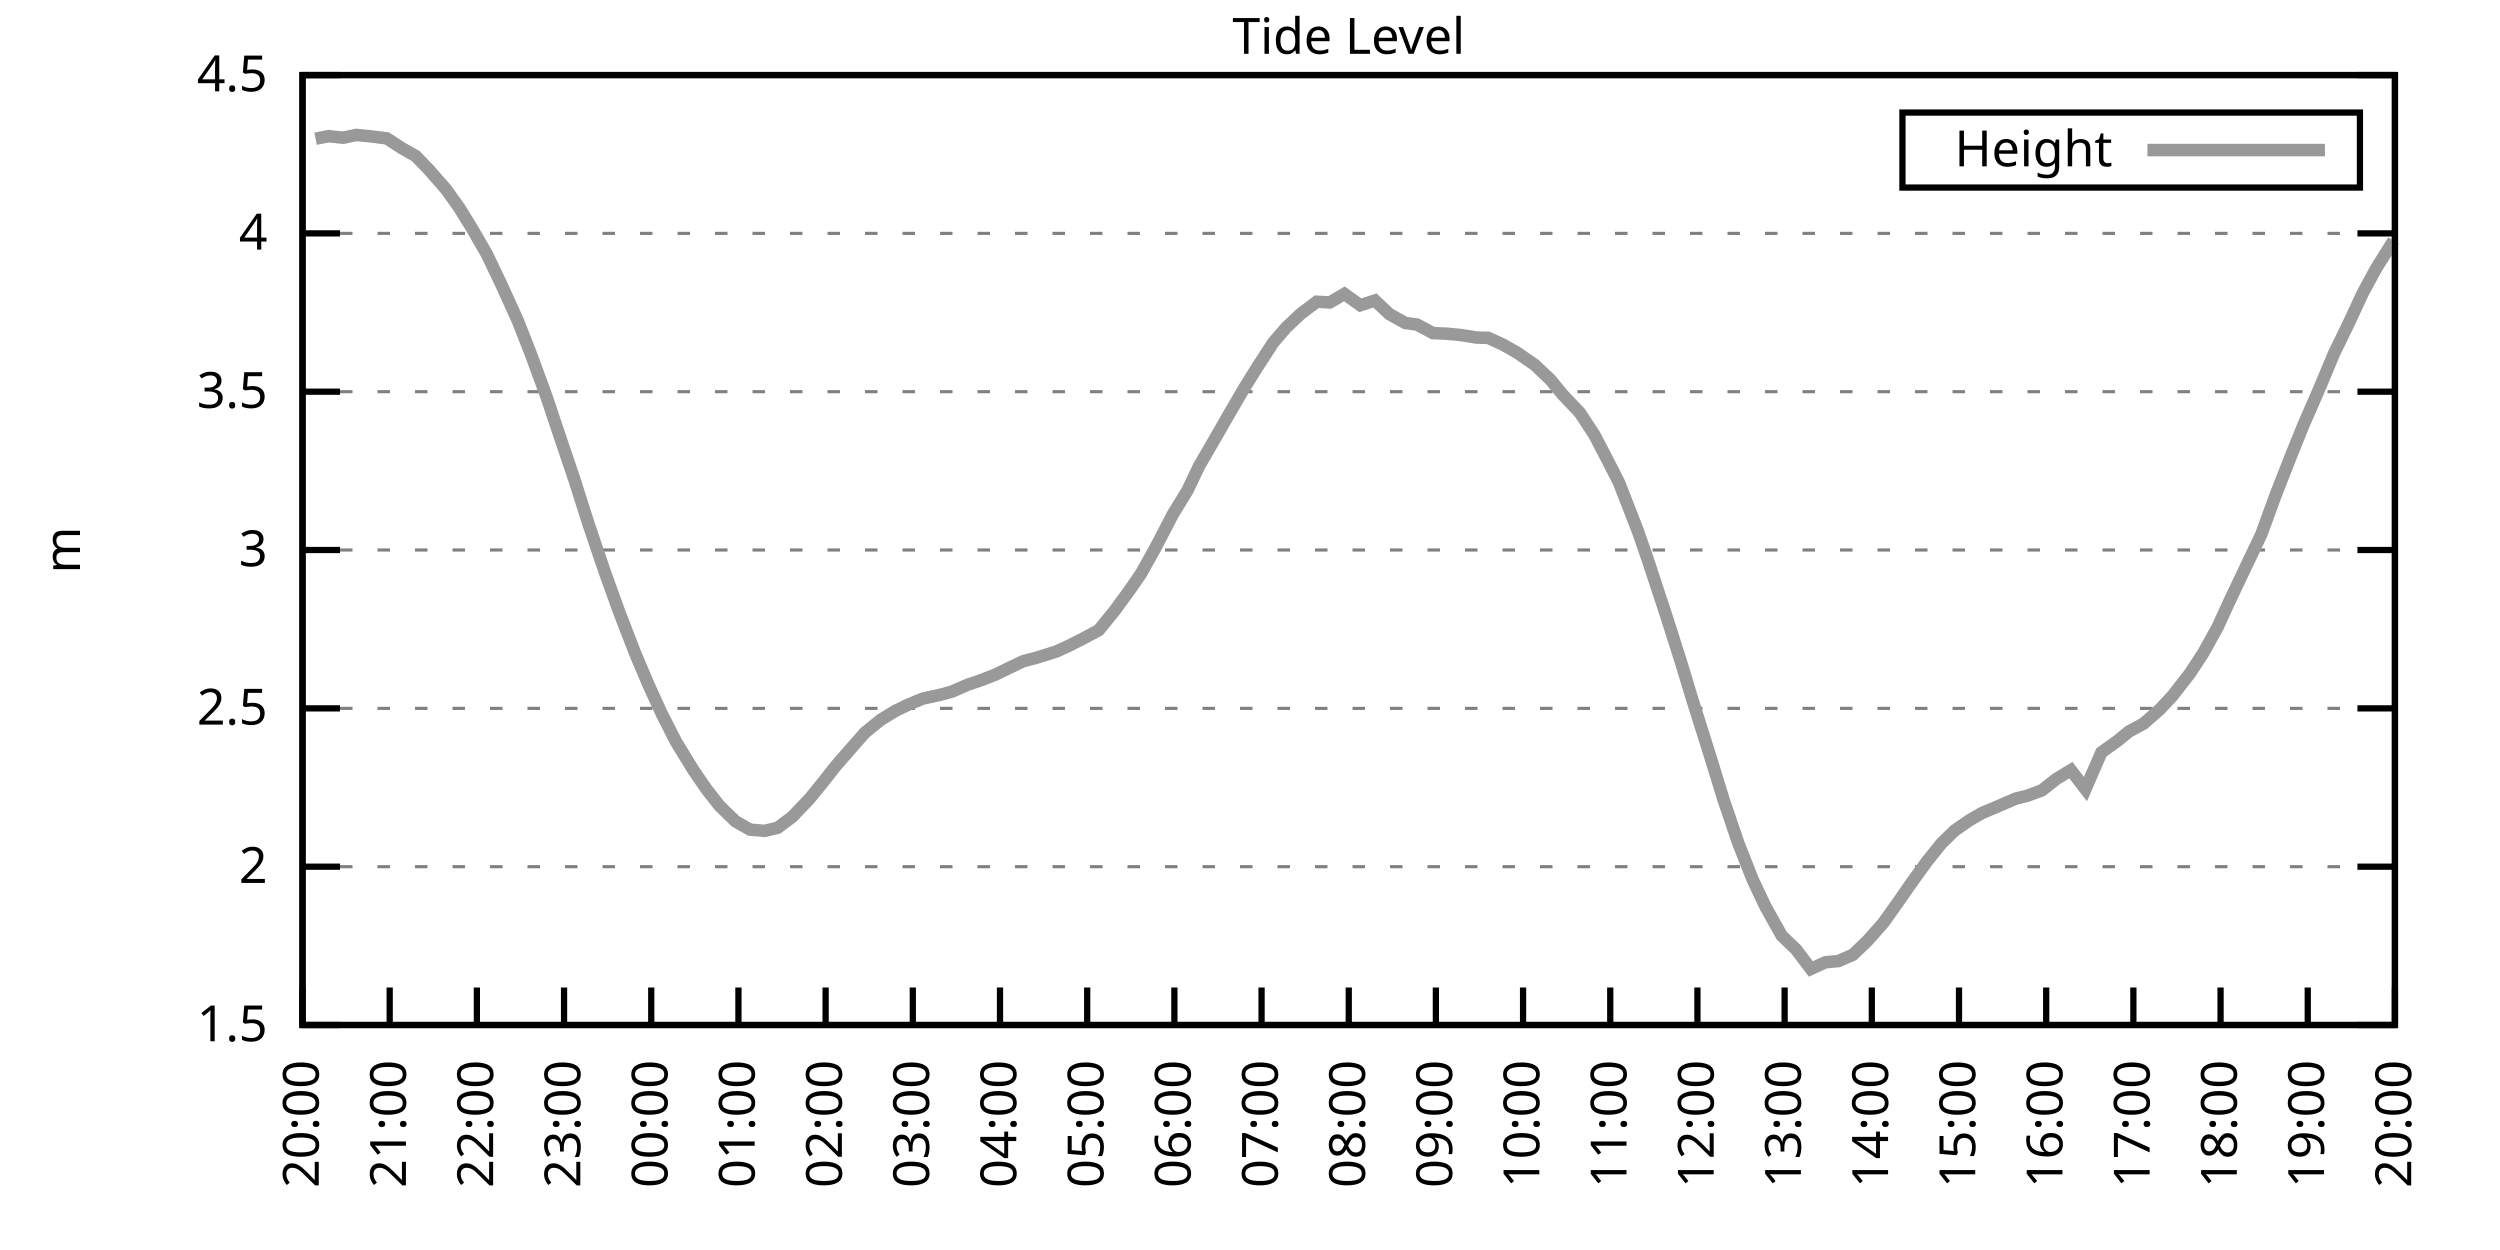
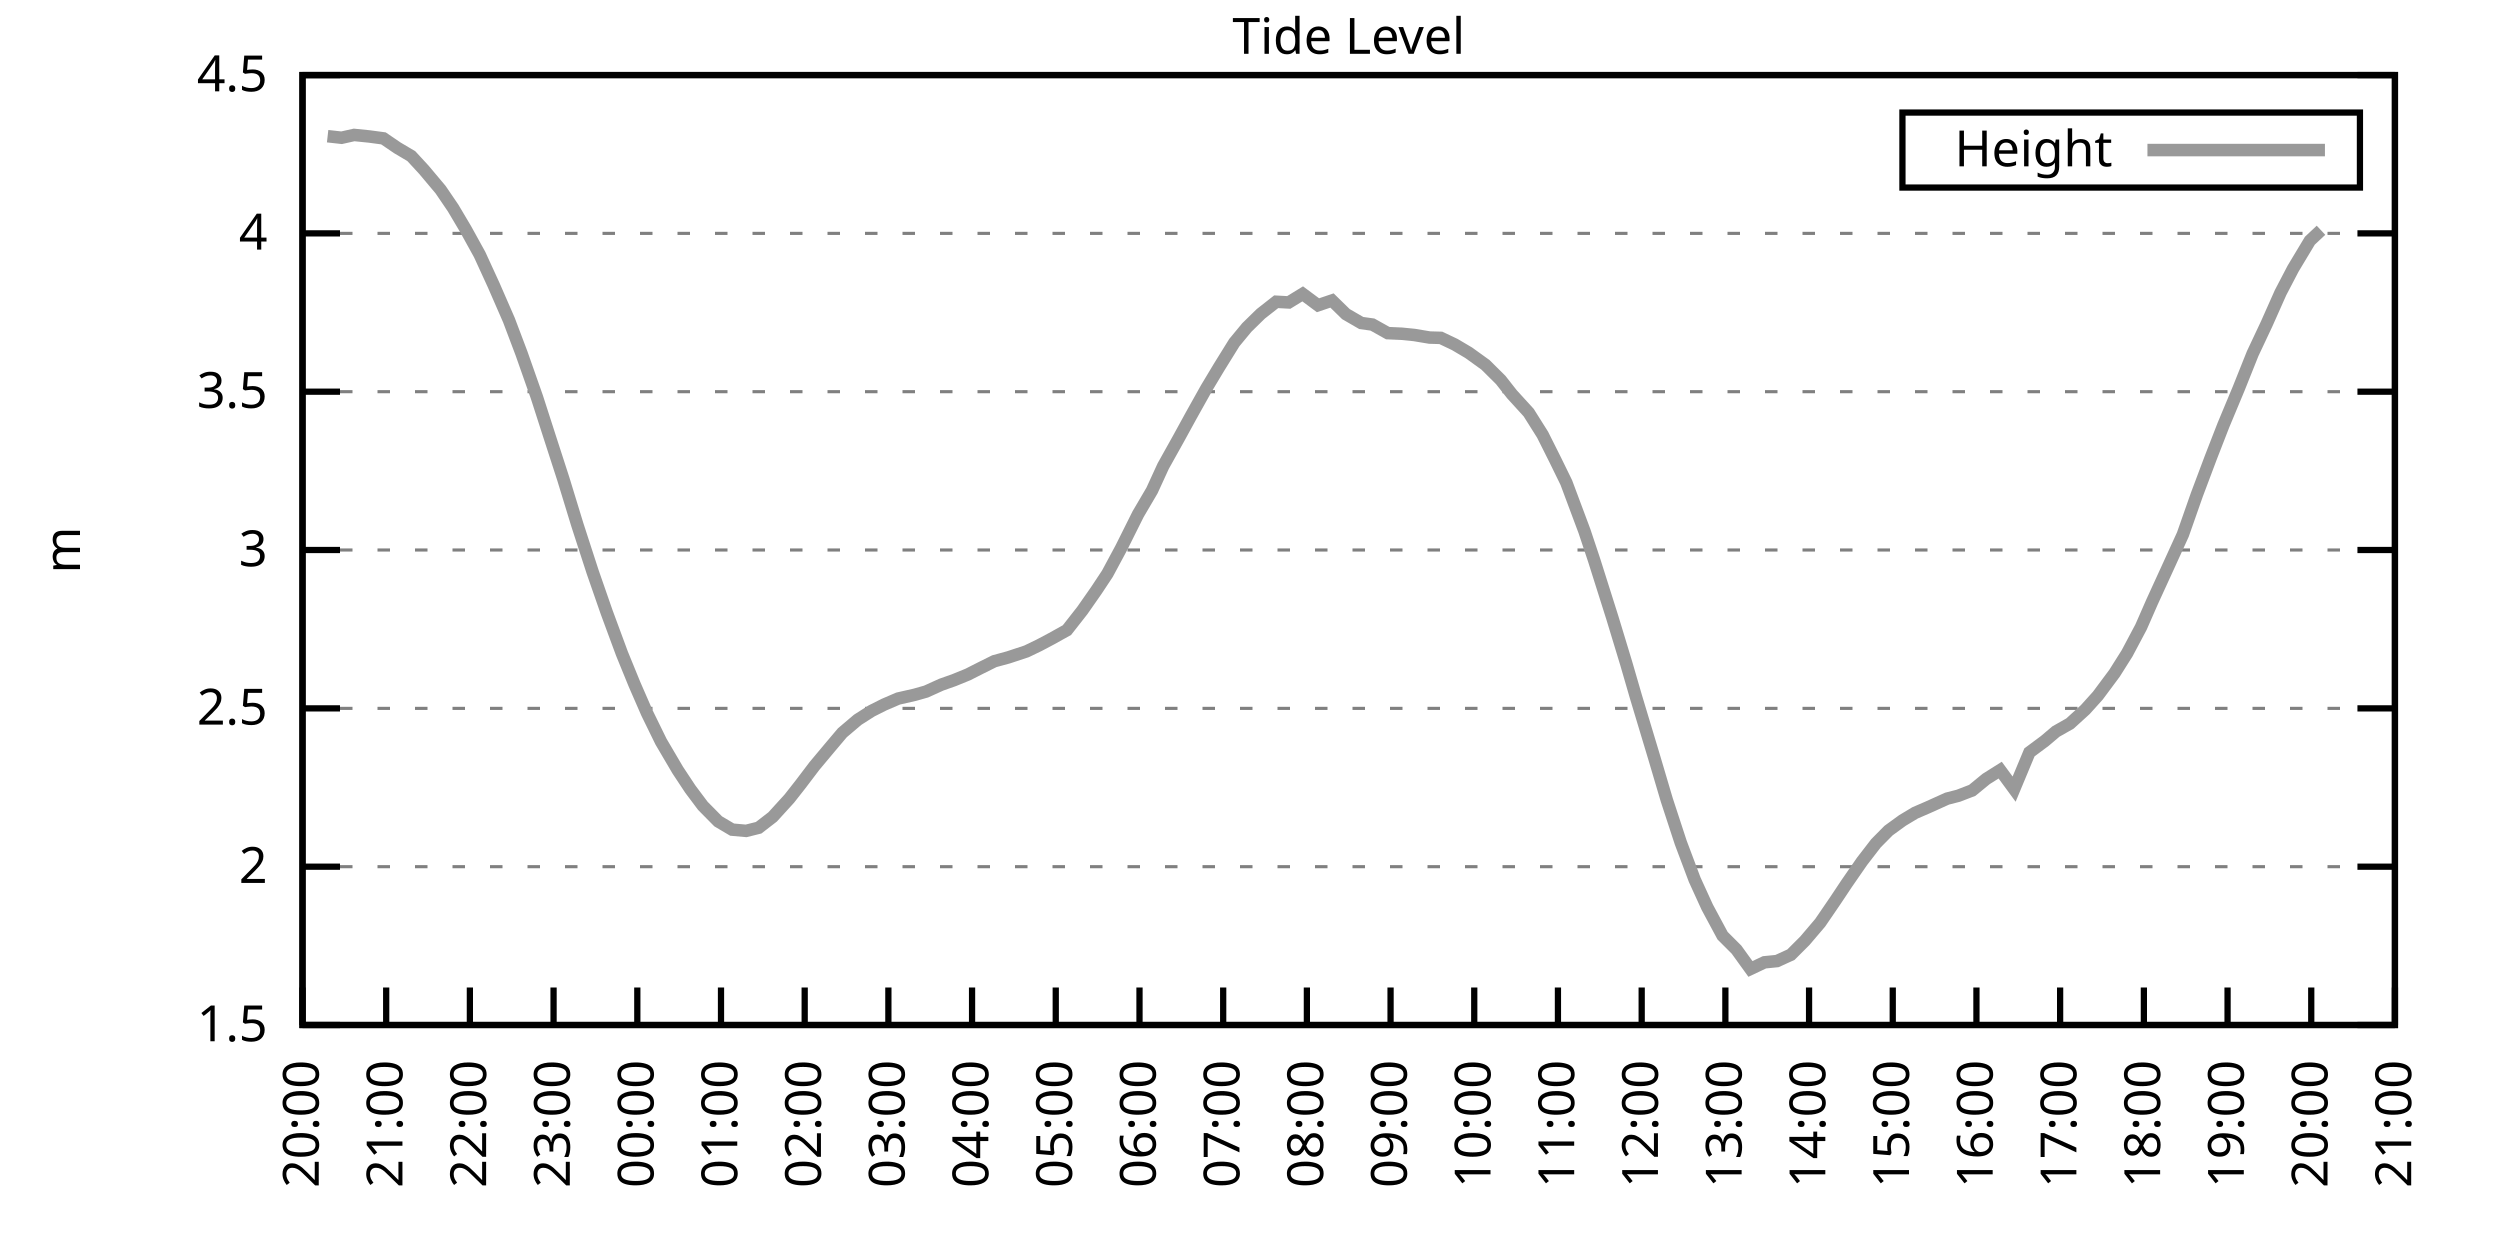
<svg xmlns="http://www.w3.org/2000/svg" xmlns:xlink="http://www.w3.org/1999/xlink" width="400" height="200" viewBox="0 0 400 200">
  <g id="gnuplot_canvas">
    <rect x="0" y="0" width="400" height="200" fill="none" />
    <defs>
      <circle id="gpDot" r="0.5" stroke-width="0.5" stroke="currentColor" />
      <path id="gpPt0" stroke-width="0.333" stroke="currentColor" d="M-1,0 h2 M0,-1 v2" />
      <path id="gpPt1" stroke-width="0.333" stroke="currentColor" d="M-1,-1 L1,1 M1,-1 L-1,1" />
      <path id="gpPt2" stroke-width="0.333" stroke="currentColor" d="M-1,0 L1,0 M0,-1 L0,1 M-1,-1 L1,1 M-1,1 L1,-1" />
      <rect id="gpPt3" stroke-width="0.333" stroke="currentColor" x="-1" y="-1" width="2" height="2" />
      <rect id="gpPt4" stroke-width="0.333" stroke="currentColor" fill="currentColor" x="-1" y="-1" width="2" height="2" />
      <circle id="gpPt5" stroke-width="0.333" stroke="currentColor" cx="0" cy="0" r="1" />
      <use xlink:href="#gpPt5" id="gpPt6" fill="currentColor" stroke="none" />
      <path id="gpPt7" stroke-width="0.333" stroke="currentColor" d="M0,-1.33 L-1.33,0.67 L1.33,0.67 z" />
      <use xlink:href="#gpPt7" id="gpPt8" fill="currentColor" stroke="none" />
      <use xlink:href="#gpPt7" id="gpPt9" stroke="currentColor" transform="rotate(180)" />
      <use xlink:href="#gpPt9" id="gpPt10" fill="currentColor" stroke="none" />
      <use xlink:href="#gpPt3" id="gpPt11" stroke="currentColor" transform="rotate(45)" />
      <use xlink:href="#gpPt11" id="gpPt12" fill="currentColor" stroke="none" />
      <path id="gpPt13" stroke-width="0.333" stroke="currentColor" d="M0,1.330 L1.265,0.411 L0.782,-1.067 L-0.782,-1.076 L-1.265,0.411 z" />
      <use xlink:href="#gpPt13" id="gpPt14" fill="currentColor" stroke="none" />
      <filter id="textbox" filterUnits="objectBoundingBox" x="0" y="0" height="1" width="1">
        <feFlood flood-color="white" flood-opacity="1" result="bgnd" />
        <feComposite in="SourceGraphic" in2="bgnd" operator="atop" />
      </filter>
      <filter id="greybox" filterUnits="objectBoundingBox" x="0" y="0" height="1" width="1">
        <feFlood flood-color="lightgrey" flood-opacity="1" result="grey" />
        <feComposite in="SourceGraphic" in2="grey" operator="atop" />
      </filter>
    </defs>
    <g fill="none" color="white" stroke="currentColor" stroke-width="1.00" stroke-linecap="butt" stroke-linejoin="miter">
</g>
    <g fill="none" color="black" stroke="currentColor" stroke-width="1.00" stroke-linecap="butt" stroke-linejoin="miter">
      <g stroke="none" shape-rendering="crispEdges">
        <polygon fill="rgb(255, 255, 255)" points="48.40,164.00 383.18,164.00 383.18,12.02 48.40,12.02 " />
      </g>
    </g>
    <g fill="none" color="black" stroke="currentColor" stroke-width="1.00" stroke-linecap="butt" stroke-linejoin="miter">
</g>
    <g fill="none" color="black" stroke="black" stroke-width="0.50" stroke-linecap="butt" stroke-linejoin="miter">
</g>
    <g fill="none" color="gray" stroke="currentColor" stroke-width="0.50" stroke-linecap="butt" stroke-linejoin="miter">
      <path stroke="gray" stroke-dasharray="2,4" class="gridline" d="M48.40,164.00 L383.19,164.00  " />
    </g>
    <g fill="none" color="gray" stroke="gray" stroke-width="1.00" stroke-linecap="butt" stroke-linejoin="miter">
</g>
    <g fill="none" color="black" stroke="currentColor" stroke-width="1.00" stroke-linecap="butt" stroke-linejoin="miter">
      <path stroke="black" d="M48.40,164.00 L54.40,164.00 M383.19,164.00 L377.19,164.00  " />
      <g transform="translate(42.80,166.60)" stroke="none" fill="black" font-family="Sans" font-size="8.00" text-anchor="end">
        <text>
          <tspan font-family="Sans"> 1.5</tspan>
        </text>
      </g>
    </g>
    <g fill="none" color="black" stroke="currentColor" stroke-width="1.00" stroke-linecap="butt" stroke-linejoin="miter">
</g>
    <g fill="none" color="black" stroke="black" stroke-width="0.50" stroke-linecap="butt" stroke-linejoin="miter">
</g>
    <g fill="none" color="gray" stroke="currentColor" stroke-width="0.50" stroke-linecap="butt" stroke-linejoin="miter">
      <path stroke="gray" stroke-dasharray="2,4" class="gridline" d="M48.40,138.67 L383.19,138.67  " />
    </g>
    <g fill="none" color="gray" stroke="gray" stroke-width="1.00" stroke-linecap="butt" stroke-linejoin="miter">
</g>
    <g fill="none" color="black" stroke="currentColor" stroke-width="1.00" stroke-linecap="butt" stroke-linejoin="miter">
      <path stroke="black" d="M48.40,138.67 L54.40,138.67 M383.19,138.67 L377.19,138.67  " />
      <g transform="translate(42.80,141.27)" stroke="none" fill="black" font-family="Sans" font-size="8.00" text-anchor="end">
        <text>
          <tspan font-family="Sans"> 2</tspan>
        </text>
      </g>
    </g>
    <g fill="none" color="black" stroke="currentColor" stroke-width="1.00" stroke-linecap="butt" stroke-linejoin="miter">
</g>
    <g fill="none" color="black" stroke="black" stroke-width="0.50" stroke-linecap="butt" stroke-linejoin="miter">
</g>
    <g fill="none" color="gray" stroke="currentColor" stroke-width="0.50" stroke-linecap="butt" stroke-linejoin="miter">
      <path stroke="gray" stroke-dasharray="2,4" class="gridline" d="M48.40,113.34 L383.19,113.34  " />
    </g>
    <g fill="none" color="gray" stroke="gray" stroke-width="1.00" stroke-linecap="butt" stroke-linejoin="miter">
</g>
    <g fill="none" color="black" stroke="currentColor" stroke-width="1.00" stroke-linecap="butt" stroke-linejoin="miter">
      <path stroke="black" d="M48.40,113.34 L54.40,113.34 M383.19,113.34 L377.19,113.34  " />
      <g transform="translate(42.80,115.94)" stroke="none" fill="black" font-family="Sans" font-size="8.00" text-anchor="end">
        <text>
          <tspan font-family="Sans"> 2.5</tspan>
        </text>
      </g>
    </g>
    <g fill="none" color="black" stroke="currentColor" stroke-width="1.00" stroke-linecap="butt" stroke-linejoin="miter">
</g>
    <g fill="none" color="black" stroke="black" stroke-width="0.50" stroke-linecap="butt" stroke-linejoin="miter">
</g>
    <g fill="none" color="gray" stroke="currentColor" stroke-width="0.50" stroke-linecap="butt" stroke-linejoin="miter">
      <path stroke="gray" stroke-dasharray="2,4" class="gridline" d="M48.40,88.00 L383.19,88.00  " />
    </g>
    <g fill="none" color="gray" stroke="gray" stroke-width="1.00" stroke-linecap="butt" stroke-linejoin="miter">
</g>
    <g fill="none" color="black" stroke="currentColor" stroke-width="1.00" stroke-linecap="butt" stroke-linejoin="miter">
      <path stroke="black" d="M48.40,88.00 L54.40,88.00 M383.19,88.00 L377.19,88.00  " />
      <g transform="translate(42.80,90.60)" stroke="none" fill="black" font-family="Sans" font-size="8.00" text-anchor="end">
        <text>
          <tspan font-family="Sans"> 3</tspan>
        </text>
      </g>
    </g>
    <g fill="none" color="black" stroke="currentColor" stroke-width="1.00" stroke-linecap="butt" stroke-linejoin="miter">
</g>
    <g fill="none" color="black" stroke="black" stroke-width="0.50" stroke-linecap="butt" stroke-linejoin="miter">
</g>
    <g fill="none" color="gray" stroke="currentColor" stroke-width="0.50" stroke-linecap="butt" stroke-linejoin="miter">
      <path stroke="gray" stroke-dasharray="2,4" class="gridline" d="M48.40,62.67 L383.19,62.67  " />
    </g>
    <g fill="none" color="gray" stroke="gray" stroke-width="1.00" stroke-linecap="butt" stroke-linejoin="miter">
</g>
    <g fill="none" color="black" stroke="currentColor" stroke-width="1.00" stroke-linecap="butt" stroke-linejoin="miter">
      <path stroke="black" d="M48.40,62.67 L54.40,62.67 M383.19,62.67 L377.19,62.67  " />
      <g transform="translate(42.80,65.27)" stroke="none" fill="black" font-family="Sans" font-size="8.00" text-anchor="end">
        <text>
          <tspan font-family="Sans"> 3.5</tspan>
        </text>
      </g>
    </g>
    <g fill="none" color="black" stroke="currentColor" stroke-width="1.00" stroke-linecap="butt" stroke-linejoin="miter">
</g>
    <g fill="none" color="black" stroke="black" stroke-width="0.50" stroke-linecap="butt" stroke-linejoin="miter">
</g>
    <g fill="none" color="gray" stroke="currentColor" stroke-width="0.50" stroke-linecap="butt" stroke-linejoin="miter">
      <path stroke="gray" stroke-dasharray="2,4" class="gridline" d="M48.40,37.34 L383.19,37.34  " />
    </g>
    <g fill="none" color="gray" stroke="gray" stroke-width="1.00" stroke-linecap="butt" stroke-linejoin="miter">
</g>
    <g fill="none" color="black" stroke="currentColor" stroke-width="1.00" stroke-linecap="butt" stroke-linejoin="miter">
      <path stroke="black" d="M48.40,37.34 L54.40,37.34 M383.19,37.34 L377.19,37.34  " />
      <g transform="translate(42.80,39.94)" stroke="none" fill="black" font-family="Sans" font-size="8.00" text-anchor="end">
        <text>
          <tspan font-family="Sans"> 4</tspan>
        </text>
      </g>
    </g>
    <g fill="none" color="black" stroke="currentColor" stroke-width="1.00" stroke-linecap="butt" stroke-linejoin="miter">
</g>
    <g fill="none" color="black" stroke="black" stroke-width="0.50" stroke-linecap="butt" stroke-linejoin="miter">
</g>
    <g fill="none" color="gray" stroke="currentColor" stroke-width="0.50" stroke-linecap="butt" stroke-linejoin="miter">
      <path stroke="gray" stroke-dasharray="2,4" class="gridline" d="M48.40,12.01 L383.19,12.01  " />
    </g>
    <g fill="none" color="gray" stroke="gray" stroke-width="1.00" stroke-linecap="butt" stroke-linejoin="miter">
</g>
    <g fill="none" color="black" stroke="currentColor" stroke-width="1.00" stroke-linecap="butt" stroke-linejoin="miter">
      <path stroke="black" d="M48.40,12.01 L54.40,12.01 M383.19,12.01 L377.19,12.01  " />
      <g transform="translate(42.80,14.61)" stroke="none" fill="black" font-family="Sans" font-size="8.00" text-anchor="end">
        <text>
          <tspan font-family="Sans"> 4.5</tspan>
        </text>
      </g>
    </g>
    <g fill="none" color="black" stroke="currentColor" stroke-width="1.00" stroke-linecap="butt" stroke-linejoin="miter">
      <path stroke="black" d="M48.40,164.00 L48.40,158.00  " />
      <g transform="translate(51.00,169.60) rotate(270.00)" stroke="none" fill="black" font-family="Sans" font-size="8.00" text-anchor="end">
        <text>
          <tspan font-family="Sans">20:00</tspan>
        </text>
      </g>
    </g>
    <g fill="none" color="black" stroke="currentColor" stroke-width="1.00" stroke-linecap="butt" stroke-linejoin="miter">
-       <path stroke="black" d="M62.35,164.00 L62.35,158.00  " />
-       <g transform="translate(64.95,169.60) rotate(270.00)" stroke="none" fill="black" font-family="Sans" font-size="8.00" text-anchor="end">
+       <path stroke="black" d="M61.79,164.00 L61.79,158.00  " />
+       <g transform="translate(64.39,169.60) rotate(270.00)" stroke="none" fill="black" font-family="Sans" font-size="8.00" text-anchor="end">
        <text>
          <tspan font-family="Sans">21:00</tspan>
        </text>
      </g>
    </g>
    <g fill="none" color="black" stroke="currentColor" stroke-width="1.00" stroke-linecap="butt" stroke-linejoin="miter">
-       <path stroke="black" d="M76.30,164.00 L76.30,158.00  " />
-       <g transform="translate(78.90,169.60) rotate(270.00)" stroke="none" fill="black" font-family="Sans" font-size="8.00" text-anchor="end">
+       <path stroke="black" d="M75.18,164.00 L75.18,158.00  " />
+       <g transform="translate(77.78,169.60) rotate(270.00)" stroke="none" fill="black" font-family="Sans" font-size="8.00" text-anchor="end">
        <text>
          <tspan font-family="Sans">22:00</tspan>
        </text>
      </g>
    </g>
    <g fill="none" color="black" stroke="currentColor" stroke-width="1.00" stroke-linecap="butt" stroke-linejoin="miter">
-       <path stroke="black" d="M90.25,164.00 L90.25,158.00  " />
-       <g transform="translate(92.85,169.60) rotate(270.00)" stroke="none" fill="black" font-family="Sans" font-size="8.00" text-anchor="end">
+       <path stroke="black" d="M88.57,164.00 L88.57,158.00  " />
+       <g transform="translate(91.17,169.60) rotate(270.00)" stroke="none" fill="black" font-family="Sans" font-size="8.00" text-anchor="end">
        <text>
          <tspan font-family="Sans">23:00</tspan>
        </text>
      </g>
    </g>
    <g fill="none" color="black" stroke="currentColor" stroke-width="1.00" stroke-linecap="butt" stroke-linejoin="miter">
-       <path stroke="black" d="M104.20,164.00 L104.20,158.00  " />
-       <g transform="translate(106.80,169.60) rotate(270.00)" stroke="none" fill="black" font-family="Sans" font-size="8.00" text-anchor="end">
+       <path stroke="black" d="M101.97,164.00 L101.97,158.00  " />
+       <g transform="translate(104.57,169.60) rotate(270.00)" stroke="none" fill="black" font-family="Sans" font-size="8.00" text-anchor="end">
        <text>
          <tspan font-family="Sans">00:00</tspan>
        </text>
      </g>
    </g>
    <g fill="none" color="black" stroke="currentColor" stroke-width="1.00" stroke-linecap="butt" stroke-linejoin="miter">
-       <path stroke="black" d="M118.15,164.00 L118.15,158.00  " />
-       <g transform="translate(120.75,169.60) rotate(270.00)" stroke="none" fill="black" font-family="Sans" font-size="8.00" text-anchor="end">
+       <path stroke="black" d="M115.36,164.00 L115.36,158.00  " />
+       <g transform="translate(117.96,169.60) rotate(270.00)" stroke="none" fill="black" font-family="Sans" font-size="8.00" text-anchor="end">
        <text>
          <tspan font-family="Sans">01:00</tspan>
        </text>
      </g>
    </g>
    <g fill="none" color="black" stroke="currentColor" stroke-width="1.00" stroke-linecap="butt" stroke-linejoin="miter">
-       <path stroke="black" d="M132.10,164.00 L132.10,158.00  " />
-       <g transform="translate(134.70,169.60) rotate(270.00)" stroke="none" fill="black" font-family="Sans" font-size="8.00" text-anchor="end">
+       <path stroke="black" d="M128.75,164.00 L128.75,158.00  " />
+       <g transform="translate(131.35,169.60) rotate(270.00)" stroke="none" fill="black" font-family="Sans" font-size="8.00" text-anchor="end">
        <text>
          <tspan font-family="Sans">02:00</tspan>
        </text>
      </g>
    </g>
    <g fill="none" color="black" stroke="currentColor" stroke-width="1.00" stroke-linecap="butt" stroke-linejoin="miter">
-       <path stroke="black" d="M146.05,164.00 L146.05,158.00  " />
-       <g transform="translate(148.65,169.60) rotate(270.00)" stroke="none" fill="black" font-family="Sans" font-size="8.00" text-anchor="end">
+       <path stroke="black" d="M142.14,164.00 L142.14,158.00  " />
+       <g transform="translate(144.74,169.60) rotate(270.00)" stroke="none" fill="black" font-family="Sans" font-size="8.00" text-anchor="end">
        <text>
          <tspan font-family="Sans">03:00</tspan>
        </text>
      </g>
    </g>
    <g fill="none" color="black" stroke="currentColor" stroke-width="1.00" stroke-linecap="butt" stroke-linejoin="miter">
-       <path stroke="black" d="M160.00,164.00 L160.00,158.00  " />
-       <g transform="translate(162.60,169.60) rotate(270.00)" stroke="none" fill="black" font-family="Sans" font-size="8.00" text-anchor="end">
+       <path stroke="black" d="M155.53,164.00 L155.53,158.00  " />
+       <g transform="translate(158.13,169.60) rotate(270.00)" stroke="none" fill="black" font-family="Sans" font-size="8.00" text-anchor="end">
        <text>
          <tspan font-family="Sans">04:00</tspan>
        </text>
      </g>
    </g>
    <g fill="none" color="black" stroke="currentColor" stroke-width="1.00" stroke-linecap="butt" stroke-linejoin="miter">
-       <path stroke="black" d="M173.95,164.00 L173.95,158.00  " />
-       <g transform="translate(176.55,169.60) rotate(270.00)" stroke="none" fill="black" font-family="Sans" font-size="8.00" text-anchor="end">
+       <path stroke="black" d="M168.92,164.00 L168.92,158.00  " />
+       <g transform="translate(171.52,169.60) rotate(270.00)" stroke="none" fill="black" font-family="Sans" font-size="8.00" text-anchor="end">
        <text>
          <tspan font-family="Sans">05:00</tspan>
        </text>
      </g>
    </g>
    <g fill="none" color="black" stroke="currentColor" stroke-width="1.00" stroke-linecap="butt" stroke-linejoin="miter">
-       <path stroke="black" d="M187.90,164.00 L187.90,158.00  " />
-       <g transform="translate(190.50,169.60) rotate(270.00)" stroke="none" fill="black" font-family="Sans" font-size="8.00" text-anchor="end">
+       <path stroke="black" d="M182.32,164.00 L182.32,158.00  " />
+       <g transform="translate(184.92,169.60) rotate(270.00)" stroke="none" fill="black" font-family="Sans" font-size="8.00" text-anchor="end">
        <text>
          <tspan font-family="Sans">06:00</tspan>
        </text>
      </g>
    </g>
    <g fill="none" color="black" stroke="currentColor" stroke-width="1.00" stroke-linecap="butt" stroke-linejoin="miter">
-       <path stroke="black" d="M201.85,164.00 L201.85,158.00  " />
-       <g transform="translate(204.45,169.60) rotate(270.00)" stroke="none" fill="black" font-family="Sans" font-size="8.00" text-anchor="end">
+       <path stroke="black" d="M195.71,164.00 L195.71,158.00  " />
+       <g transform="translate(198.31,169.60) rotate(270.00)" stroke="none" fill="black" font-family="Sans" font-size="8.00" text-anchor="end">
        <text>
          <tspan font-family="Sans">07:00</tspan>
        </text>
      </g>
    </g>
    <g fill="none" color="black" stroke="currentColor" stroke-width="1.00" stroke-linecap="butt" stroke-linejoin="miter">
-       <path stroke="black" d="M215.80,164.00 L215.80,158.00  " />
-       <g transform="translate(218.40,169.60) rotate(270.00)" stroke="none" fill="black" font-family="Sans" font-size="8.00" text-anchor="end">
+       <path stroke="black" d="M209.10,164.00 L209.10,158.00  " />
+       <g transform="translate(211.70,169.60) rotate(270.00)" stroke="none" fill="black" font-family="Sans" font-size="8.00" text-anchor="end">
        <text>
          <tspan font-family="Sans">08:00</tspan>
        </text>
      </g>
    </g>
    <g fill="none" color="black" stroke="currentColor" stroke-width="1.00" stroke-linecap="butt" stroke-linejoin="miter">
-       <path stroke="black" d="M229.74,164.00 L229.74,158.00  " />
-       <g transform="translate(232.34,169.60) rotate(270.00)" stroke="none" fill="black" font-family="Sans" font-size="8.00" text-anchor="end">
+       <path stroke="black" d="M222.49,164.00 L222.49,158.00  " />
+       <g transform="translate(225.09,169.60) rotate(270.00)" stroke="none" fill="black" font-family="Sans" font-size="8.00" text-anchor="end">
        <text>
          <tspan font-family="Sans">09:00</tspan>
        </text>
      </g>
    </g>
    <g fill="none" color="black" stroke="currentColor" stroke-width="1.00" stroke-linecap="butt" stroke-linejoin="miter">
-       <path stroke="black" d="M243.69,164.00 L243.69,158.00  " />
-       <g transform="translate(246.29,169.60) rotate(270.00)" stroke="none" fill="black" font-family="Sans" font-size="8.00" text-anchor="end">
+       <path stroke="black" d="M235.88,164.00 L235.88,158.00  " />
+       <g transform="translate(238.48,169.60) rotate(270.00)" stroke="none" fill="black" font-family="Sans" font-size="8.00" text-anchor="end">
        <text>
          <tspan font-family="Sans">10:00</tspan>
        </text>
      </g>
    </g>
    <g fill="none" color="black" stroke="currentColor" stroke-width="1.00" stroke-linecap="butt" stroke-linejoin="miter">
-       <path stroke="black" d="M257.64,164.00 L257.64,158.00  " />
-       <g transform="translate(260.24,169.60) rotate(270.00)" stroke="none" fill="black" font-family="Sans" font-size="8.00" text-anchor="end">
+       <path stroke="black" d="M249.27,164.00 L249.27,158.00  " />
+       <g transform="translate(251.87,169.60) rotate(270.00)" stroke="none" fill="black" font-family="Sans" font-size="8.00" text-anchor="end">
        <text>
          <tspan font-family="Sans">11:00</tspan>
        </text>
      </g>
    </g>
    <g fill="none" color="black" stroke="currentColor" stroke-width="1.00" stroke-linecap="butt" stroke-linejoin="miter">
-       <path stroke="black" d="M271.59,164.00 L271.59,158.00  " />
-       <g transform="translate(274.19,169.60) rotate(270.00)" stroke="none" fill="black" font-family="Sans" font-size="8.00" text-anchor="end">
+       <path stroke="black" d="M262.67,164.00 L262.67,158.00  " />
+       <g transform="translate(265.27,169.60) rotate(270.00)" stroke="none" fill="black" font-family="Sans" font-size="8.00" text-anchor="end">
        <text>
          <tspan font-family="Sans">12:00</tspan>
        </text>
      </g>
    </g>
    <g fill="none" color="black" stroke="currentColor" stroke-width="1.00" stroke-linecap="butt" stroke-linejoin="miter">
-       <path stroke="black" d="M285.54,164.00 L285.54,158.00  " />
-       <g transform="translate(288.14,169.60) rotate(270.00)" stroke="none" fill="black" font-family="Sans" font-size="8.00" text-anchor="end">
+       <path stroke="black" d="M276.06,164.00 L276.06,158.00  " />
+       <g transform="translate(278.66,169.60) rotate(270.00)" stroke="none" fill="black" font-family="Sans" font-size="8.00" text-anchor="end">
        <text>
          <tspan font-family="Sans">13:00</tspan>
        </text>
      </g>
    </g>
    <g fill="none" color="black" stroke="currentColor" stroke-width="1.00" stroke-linecap="butt" stroke-linejoin="miter">
-       <path stroke="black" d="M299.49,164.00 L299.49,158.00  " />
-       <g transform="translate(302.09,169.60) rotate(270.00)" stroke="none" fill="black" font-family="Sans" font-size="8.00" text-anchor="end">
+       <path stroke="black" d="M289.45,164.00 L289.45,158.00  " />
+       <g transform="translate(292.05,169.60) rotate(270.00)" stroke="none" fill="black" font-family="Sans" font-size="8.00" text-anchor="end">
        <text>
          <tspan font-family="Sans">14:00</tspan>
        </text>
      </g>
    </g>
    <g fill="none" color="black" stroke="currentColor" stroke-width="1.00" stroke-linecap="butt" stroke-linejoin="miter">
-       <path stroke="black" d="M313.44,164.00 L313.44,158.00  " />
-       <g transform="translate(316.04,169.60) rotate(270.00)" stroke="none" fill="black" font-family="Sans" font-size="8.00" text-anchor="end">
+       <path stroke="black" d="M302.84,164.00 L302.84,158.00  " />
+       <g transform="translate(305.44,169.60) rotate(270.00)" stroke="none" fill="black" font-family="Sans" font-size="8.00" text-anchor="end">
        <text>
          <tspan font-family="Sans">15:00</tspan>
        </text>
      </g>
    </g>
    <g fill="none" color="black" stroke="currentColor" stroke-width="1.00" stroke-linecap="butt" stroke-linejoin="miter">
-       <path stroke="black" d="M327.39,164.00 L327.39,158.00  " />
-       <g transform="translate(329.99,169.60) rotate(270.00)" stroke="none" fill="black" font-family="Sans" font-size="8.00" text-anchor="end">
+       <path stroke="black" d="M316.23,164.00 L316.23,158.00  " />
+       <g transform="translate(318.83,169.60) rotate(270.00)" stroke="none" fill="black" font-family="Sans" font-size="8.00" text-anchor="end">
        <text>
          <tspan font-family="Sans">16:00</tspan>
        </text>
      </g>
    </g>
    <g fill="none" color="black" stroke="currentColor" stroke-width="1.00" stroke-linecap="butt" stroke-linejoin="miter">
-       <path stroke="black" d="M341.34,164.00 L341.34,158.00  " />
-       <g transform="translate(343.94,169.60) rotate(270.00)" stroke="none" fill="black" font-family="Sans" font-size="8.00" text-anchor="end">
+       <path stroke="black" d="M329.62,164.00 L329.62,158.00  " />
+       <g transform="translate(332.22,169.60) rotate(270.00)" stroke="none" fill="black" font-family="Sans" font-size="8.00" text-anchor="end">
        <text>
          <tspan font-family="Sans">17:00</tspan>
        </text>
      </g>
    </g>
    <g fill="none" color="black" stroke="currentColor" stroke-width="1.00" stroke-linecap="butt" stroke-linejoin="miter">
-       <path stroke="black" d="M355.29,164.00 L355.29,158.00  " />
-       <g transform="translate(357.89,169.60) rotate(270.00)" stroke="none" fill="black" font-family="Sans" font-size="8.00" text-anchor="end">
+       <path stroke="black" d="M343.02,164.00 L343.02,158.00  " />
+       <g transform="translate(345.62,169.60) rotate(270.00)" stroke="none" fill="black" font-family="Sans" font-size="8.00" text-anchor="end">
        <text>
          <tspan font-family="Sans">18:00</tspan>
        </text>
      </g>
    </g>
    <g fill="none" color="black" stroke="currentColor" stroke-width="1.00" stroke-linecap="butt" stroke-linejoin="miter">
-       <path stroke="black" d="M369.24,164.00 L369.24,158.00  " />
-       <g transform="translate(371.84,169.60) rotate(270.00)" stroke="none" fill="black" font-family="Sans" font-size="8.00" text-anchor="end">
+       <path stroke="black" d="M356.41,164.00 L356.41,158.00  " />
+       <g transform="translate(359.01,169.60) rotate(270.00)" stroke="none" fill="black" font-family="Sans" font-size="8.00" text-anchor="end">
        <text>
          <tspan font-family="Sans">19:00</tspan>
+         </text>
+       </g>
+     </g>
+     <g fill="none" color="black" stroke="currentColor" stroke-width="1.00" stroke-linecap="butt" stroke-linejoin="miter">
+       <path stroke="black" d="M369.80,164.00 L369.80,158.00  " />
+       <g transform="translate(372.40,169.60) rotate(270.00)" stroke="none" fill="black" font-family="Sans" font-size="8.00" text-anchor="end">
+         <text>
+           <tspan font-family="Sans">20:00</tspan>
        </text>
      </g>
    </g>
    <g fill="none" color="black" stroke="currentColor" stroke-width="1.00" stroke-linecap="butt" stroke-linejoin="miter">
      <path stroke="black" d="M383.19,164.00 L383.19,158.00  " />
      <g transform="translate(385.79,169.60) rotate(270.00)" stroke="none" fill="black" font-family="Sans" font-size="8.00" text-anchor="end">
        <text>
-           <tspan font-family="Sans">20:00</tspan>
+           <tspan font-family="Sans">21:00</tspan>
        </text>
      </g>
    </g>
    <g fill="none" color="black" stroke="currentColor" stroke-width="1.00" stroke-linecap="butt" stroke-linejoin="miter">
</g>
    <g fill="none" color="black" stroke="currentColor" stroke-width="1.00" stroke-linecap="butt" stroke-linejoin="miter">
      <path stroke="black" d="M48.40,12.01 L48.40,164.00 L383.19,164.00 L383.19,12.01 L48.40,12.01 Z  " />
    </g>
    <g fill="none" color="black" stroke="currentColor" stroke-width="1.00" stroke-linecap="butt" stroke-linejoin="miter">
</g>
    <g fill="none" color="black" stroke="currentColor" stroke-width="1.00" stroke-linecap="butt" stroke-linejoin="miter">
      <path stroke="black" d="M304.39,30.01 L304.39,18.01 L377.59,18.01 L377.59,30.01 L304.39,30.01 Z  " />
    </g>
    <g id="Tide_level_plot_1">
      <g fill="none" color="white" stroke="black" stroke-width="2.00" stroke-linecap="butt" stroke-linejoin="miter">
</g>
      <g fill="none" color="black" stroke="currentColor" stroke-width="2.00" stroke-linecap="butt" stroke-linejoin="miter">
        <g transform="translate(337.99,26.61)" stroke="none" fill="black" font-family="Sans" font-size="8.00" text-anchor="end">
          <text>
            <tspan font-family="Sans">Height</tspan>
          </text>
        </g>
      </g>
      <g fill="none" color="black" stroke="currentColor" stroke-width="2.00" stroke-linecap="butt" stroke-linejoin="miter">
-         <path stroke="rgb(153, 153, 153)" d="M343.59,24.01 L371.99,24.01 M50.49,22.19 L52.58,21.79 L54.91,22.04 L57.00,21.59 L59.56,21.84 L61.88,22.14   L64.21,23.66 L66.53,24.98 L68.63,27.16 L71.42,30.35 L73.51,33.29 L75.60,36.68 L77.93,40.74 L80.25,45.60   L82.81,51.22 L84.90,56.54 L87.46,63.53 L89.55,69.77 L91.88,76.66 L94.20,83.95 L96.76,91.50 L99.08,97.94   L101.64,104.57 L103.73,109.49 L105.83,114.10 L108.15,118.66 L110.94,123.22 L113.03,126.26 L115.13,128.94 L117.68,131.42   L120.01,132.74 L122.33,132.94 L124.43,132.44 L126.75,130.71 L129.54,127.78 L131.40,125.50 L133.72,122.56 L136.28,119.62   L138.37,117.24 L140.93,115.16 L143.26,113.74 L145.35,112.73 L147.67,111.77 L150.46,111.16 L152.32,110.65 L154.88,109.54   L156.97,108.83 L159.30,107.92 L161.39,106.90 L163.72,105.79 L166.04,105.18 L169.06,104.22 L171.16,103.25 L173.25,102.19   L175.81,100.82 L178.36,97.68 L180.69,94.49 L182.55,91.80 L184.87,87.65 L187.66,82.28 L189.99,78.48 L191.85,74.58   L194.41,70.17 L196.50,66.52 L199.06,62.12 L201.15,58.77 L203.71,54.82 L205.80,52.39 L208.12,50.21 L210.68,48.28   L212.77,48.39 L215.10,47.02 L217.65,48.84 L219.98,48.08 L222.30,50.26 L224.86,51.68 L226.72,51.93 L229.28,53.30   L231.60,53.40 L233.70,53.60 L236.25,54.01 L238.11,54.06 L240.44,55.12 L242.76,56.44 L245.55,58.37 L248.11,60.80   L249.97,63.08 L252.76,66.02 L255.09,69.56 L257.18,73.57 L259.04,77.21 L262.06,84.97 L263.69,89.68 L266.71,98.85   L269.04,106.19 L270.66,111.56 L273.69,121.19 L275.78,127.98 L278.10,134.82 L280.43,140.75 L282.52,145.15 L285.08,149.71   L287.40,151.94 L289.73,155.03 L292.05,153.97 L294.15,153.77 L296.47,152.75 L298.80,150.52 L301.35,147.64 L303.91,144.04   L305.77,141.35 L308.33,137.81 L310.65,134.92 L312.74,132.89 L315.07,131.27 L317.16,130.06 L319.25,129.19 L322.51,127.78   L324.37,127.32 L326.69,126.46 L329.02,124.63 L331.34,123.22 L333.67,126.26 L336.23,120.38 L338.78,118.55 L340.64,117.04   L342.97,115.77 L345.53,113.54 L347.62,111.31 L350.41,107.71 L352.50,104.52 L354.83,100.32 L356.69,96.26 L359.24,90.89   L361.80,85.52 L364.13,79.14 L366.45,73.21 L368.54,68.04 L371.10,62.17 L373.43,56.59 L375.75,51.83 L378.08,46.82   L380.17,42.97 L382.96,38.51  " />
+         <path stroke="rgb(153, 153, 153)" d="M343.59,24.01 L371.99,24.01 M52.42,21.79 L54.65,22.04 L56.66,21.59 L59.11,21.84 L61.35,22.14 L63.58,23.66   L65.81,24.98 L67.82,27.16 L70.50,30.35 L72.50,33.29 L74.51,36.68 L76.75,40.74 L78.98,45.60 L81.43,51.22   L83.44,56.54 L85.90,63.53 L87.91,69.77 L90.14,76.66 L92.37,83.95 L94.82,91.50 L97.06,97.94 L99.51,104.57   L101.52,109.49 L103.53,114.10 L105.76,118.66 L108.44,123.22 L110.45,126.26 L112.46,128.94 L114.91,131.42 L117.14,132.74   L119.38,132.94 L121.38,132.44 L123.62,130.71 L126.29,127.78 L128.08,125.50 L130.31,122.56 L132.77,119.62 L134.78,117.24   L137.23,115.16 L139.46,113.74 L141.47,112.73 L143.70,111.77 L146.38,111.16 L148.17,110.65 L150.62,109.54 L152.63,108.83   L154.86,107.92 L156.87,106.90 L159.10,105.79 L161.34,105.18 L164.24,104.22 L166.25,103.25 L168.25,102.19 L170.71,100.82   L173.17,97.68 L175.40,94.49 L177.18,91.80 L179.41,87.65 L182.09,82.28 L184.32,78.48 L186.11,74.58 L188.57,70.17   L190.57,66.52 L193.03,62.12 L195.04,58.77 L197.49,54.82 L199.50,52.39 L201.73,50.21 L204.19,48.28 L206.20,48.39   L208.43,47.02 L210.88,48.84 L213.12,48.08 L215.35,50.26 L217.80,51.68 L219.59,51.93 L222.04,53.30 L224.28,53.40   L226.29,53.60 L228.74,54.01 L230.53,54.06 L232.76,55.12 L234.99,56.44 L237.67,58.37 L240.12,60.80 L241.91,63.08   L244.59,66.02 L246.82,69.56 L248.83,73.57 L250.61,77.21 L253.51,84.97 L255.08,89.68 L257.98,98.85 L260.21,106.19   L261.77,111.56 L264.67,121.19 L266.68,127.98 L268.92,134.82 L271.15,140.75 L273.16,145.15 L275.61,149.71 L277.84,151.94   L280.07,155.03 L282.31,153.97 L284.32,153.77 L286.55,152.75 L288.78,150.52 L291.23,147.64 L293.69,144.04 L295.48,141.35   L297.93,137.81 L300.16,134.92 L302.17,132.89 L304.40,131.27 L306.41,130.06 L308.42,129.19 L311.54,127.78 L313.33,127.32   L315.56,126.46 L317.79,124.63 L320.03,123.22 L322.26,126.26 L324.71,120.38 L327.17,118.55 L328.95,117.04 L331.19,115.77   L333.64,113.54 L335.65,111.31 L338.33,107.71 L340.34,104.52 L342.57,100.32 L344.35,96.26 L346.81,90.89 L349.26,85.52   L351.50,79.14 L353.73,73.21 L355.74,68.04 L358.19,62.17 L360.42,56.59 L362.66,51.83 L364.89,46.82 L366.90,42.97   L369.58,38.51 L371.36,36.84  " />
      </g>
    </g>
    <g fill="none" color="black" stroke="currentColor" stroke-width="2.00" stroke-linecap="butt" stroke-linejoin="miter">
</g>
    <g fill="none" color="black" stroke="black" stroke-width="1.00" stroke-linecap="butt" stroke-linejoin="miter">
</g>
    <g fill="none" color="black" stroke="currentColor" stroke-width="1.00" stroke-linecap="butt" stroke-linejoin="miter">
      <path stroke="black" d="M48.40,12.01 L48.40,164.00 L383.19,164.00 L383.19,12.01 L48.40,12.01 Z  " />
      <g transform="translate(12.80,88.01) rotate(270.00)" stroke="none" fill="black" font-family="Sans" font-size="8.00" text-anchor="middle">
        <text>
          <tspan font-family="Sans">m</tspan>
        </text>
      </g>
    </g>
    <g fill="none" color="black" stroke="currentColor" stroke-width="1.00" stroke-linecap="butt" stroke-linejoin="miter">
</g>
    <g fill="none" color="black" stroke="currentColor" stroke-width="1.00" stroke-linecap="butt" stroke-linejoin="miter">
      <g transform="translate(215.79,8.61)" stroke="none" fill="black" font-family="Sans" font-size="8.00" text-anchor="middle">
        <text>
          <tspan font-family="Sans">Tide Level</tspan>
        </text>
      </g>
    </g>
    <g fill="none" color="black" stroke="currentColor" stroke-width="1.00" stroke-linecap="butt" stroke-linejoin="miter">
</g>
  </g>
</svg>
